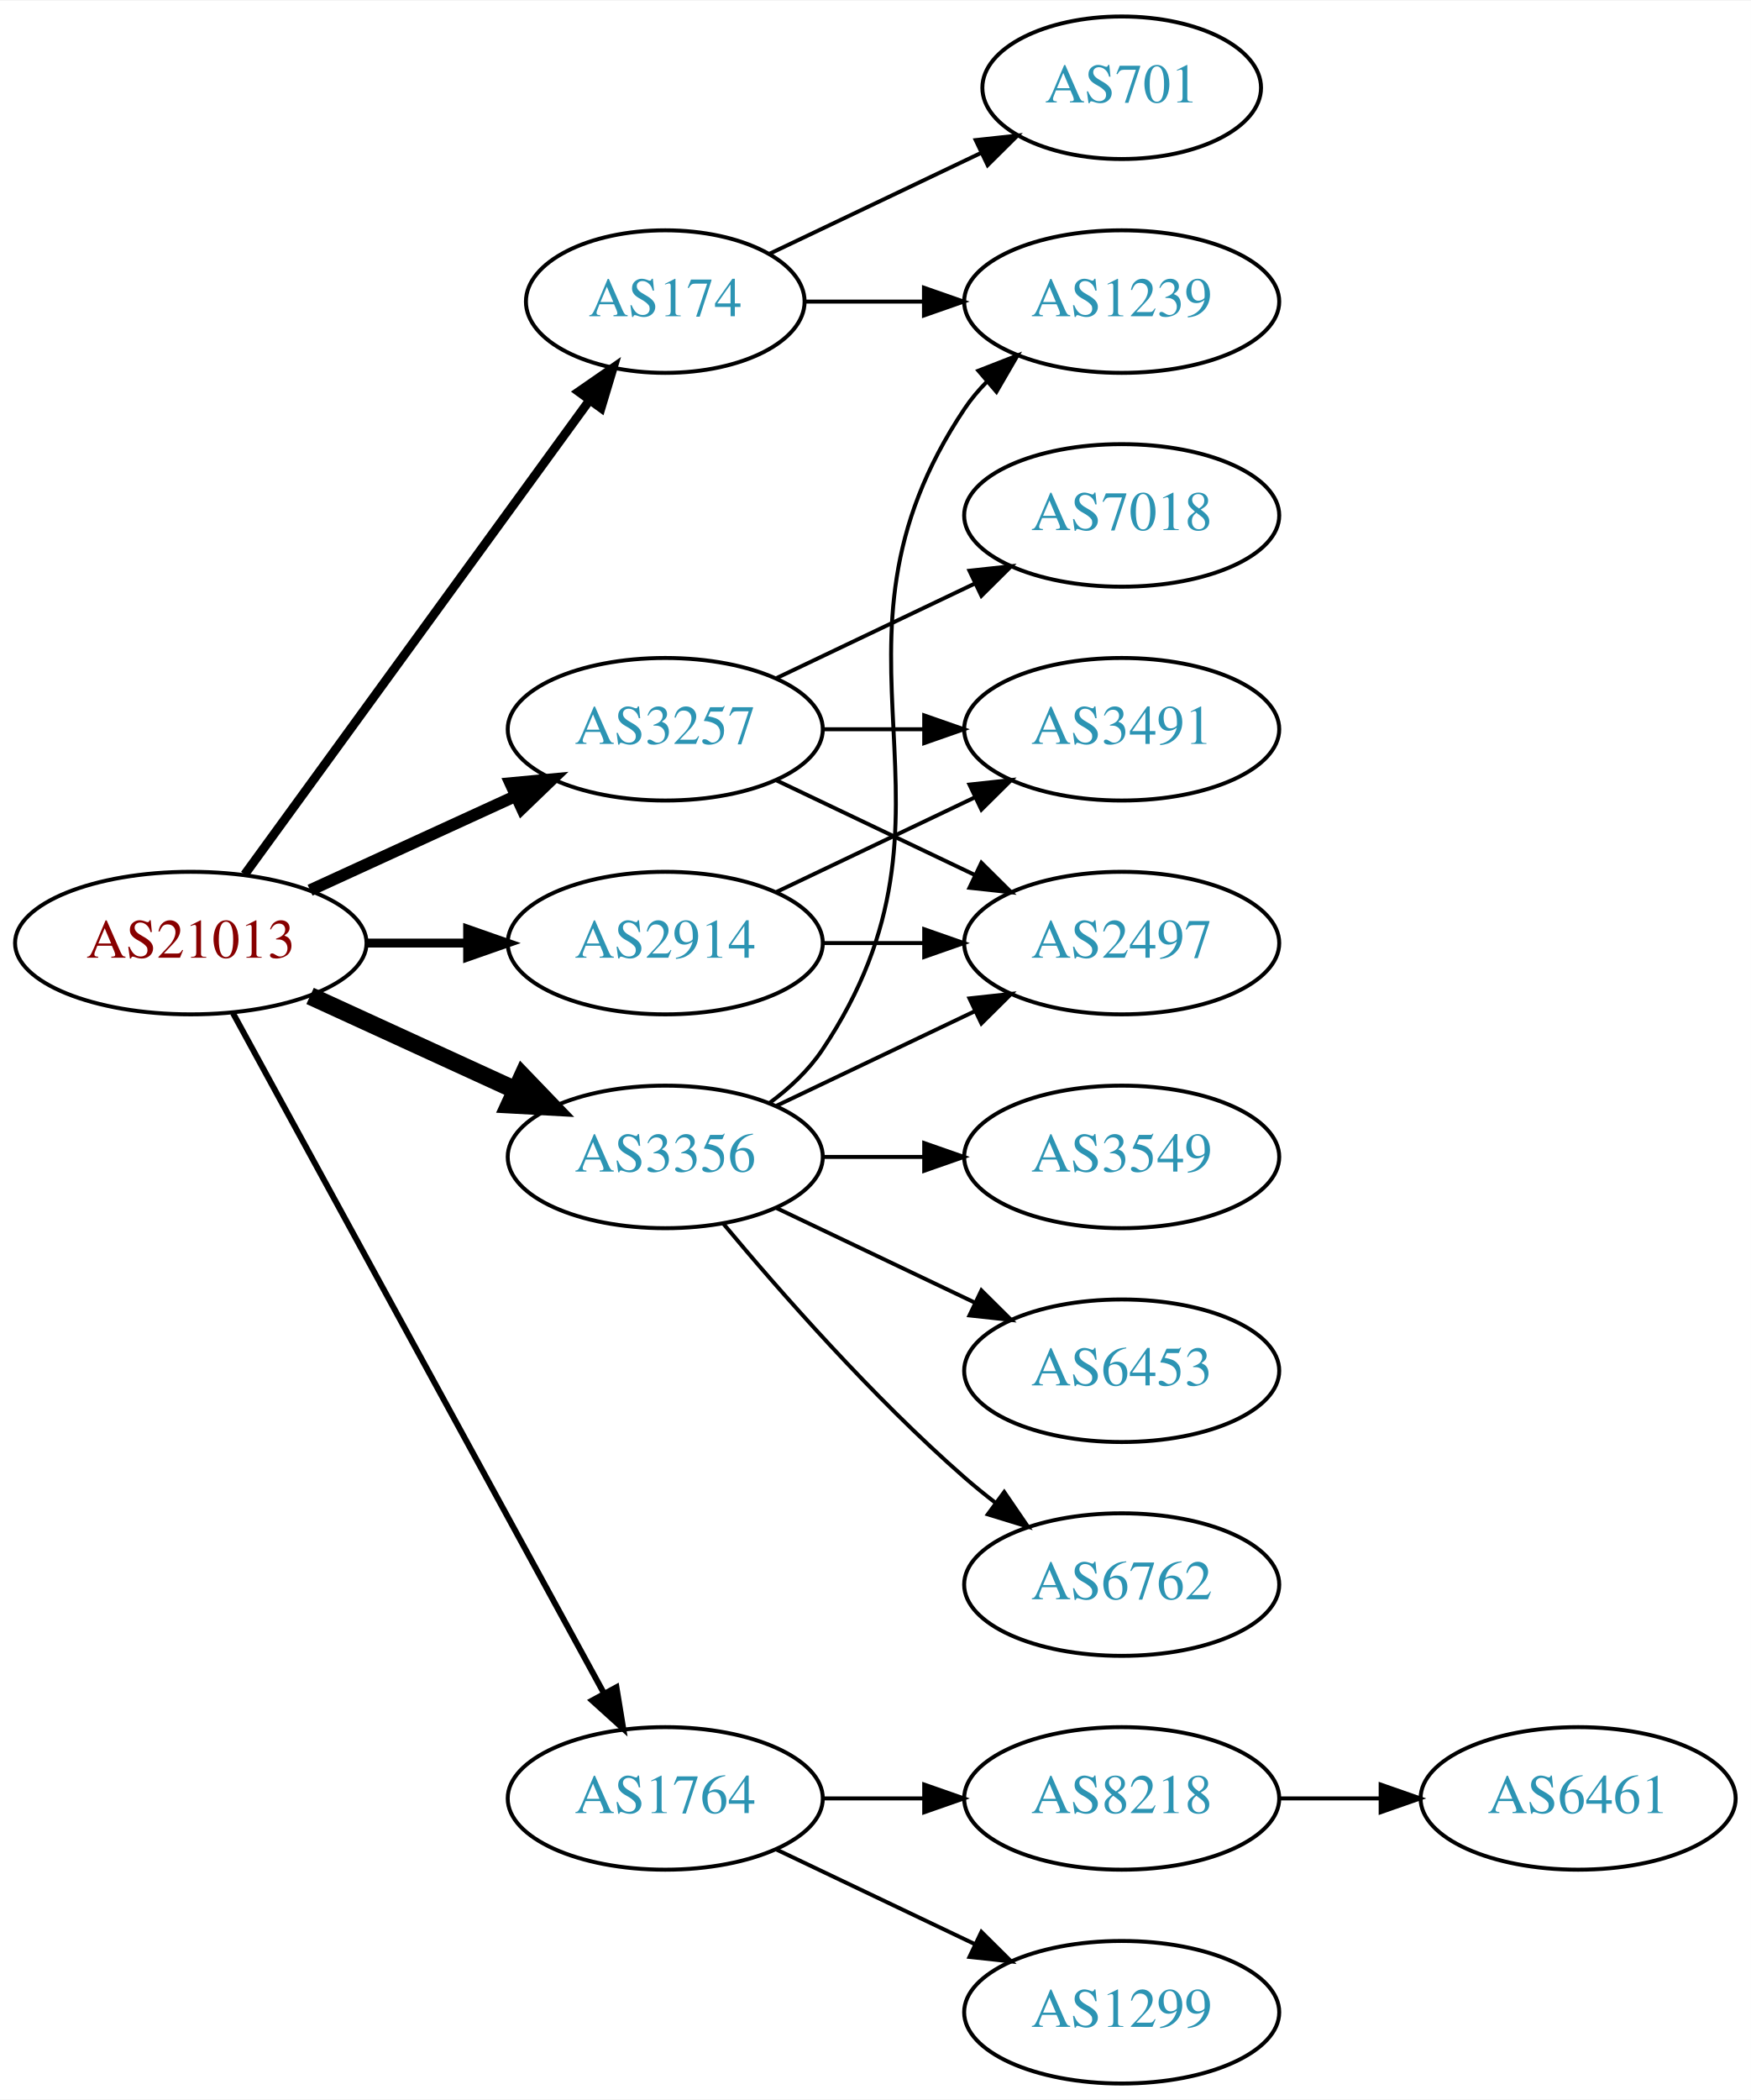
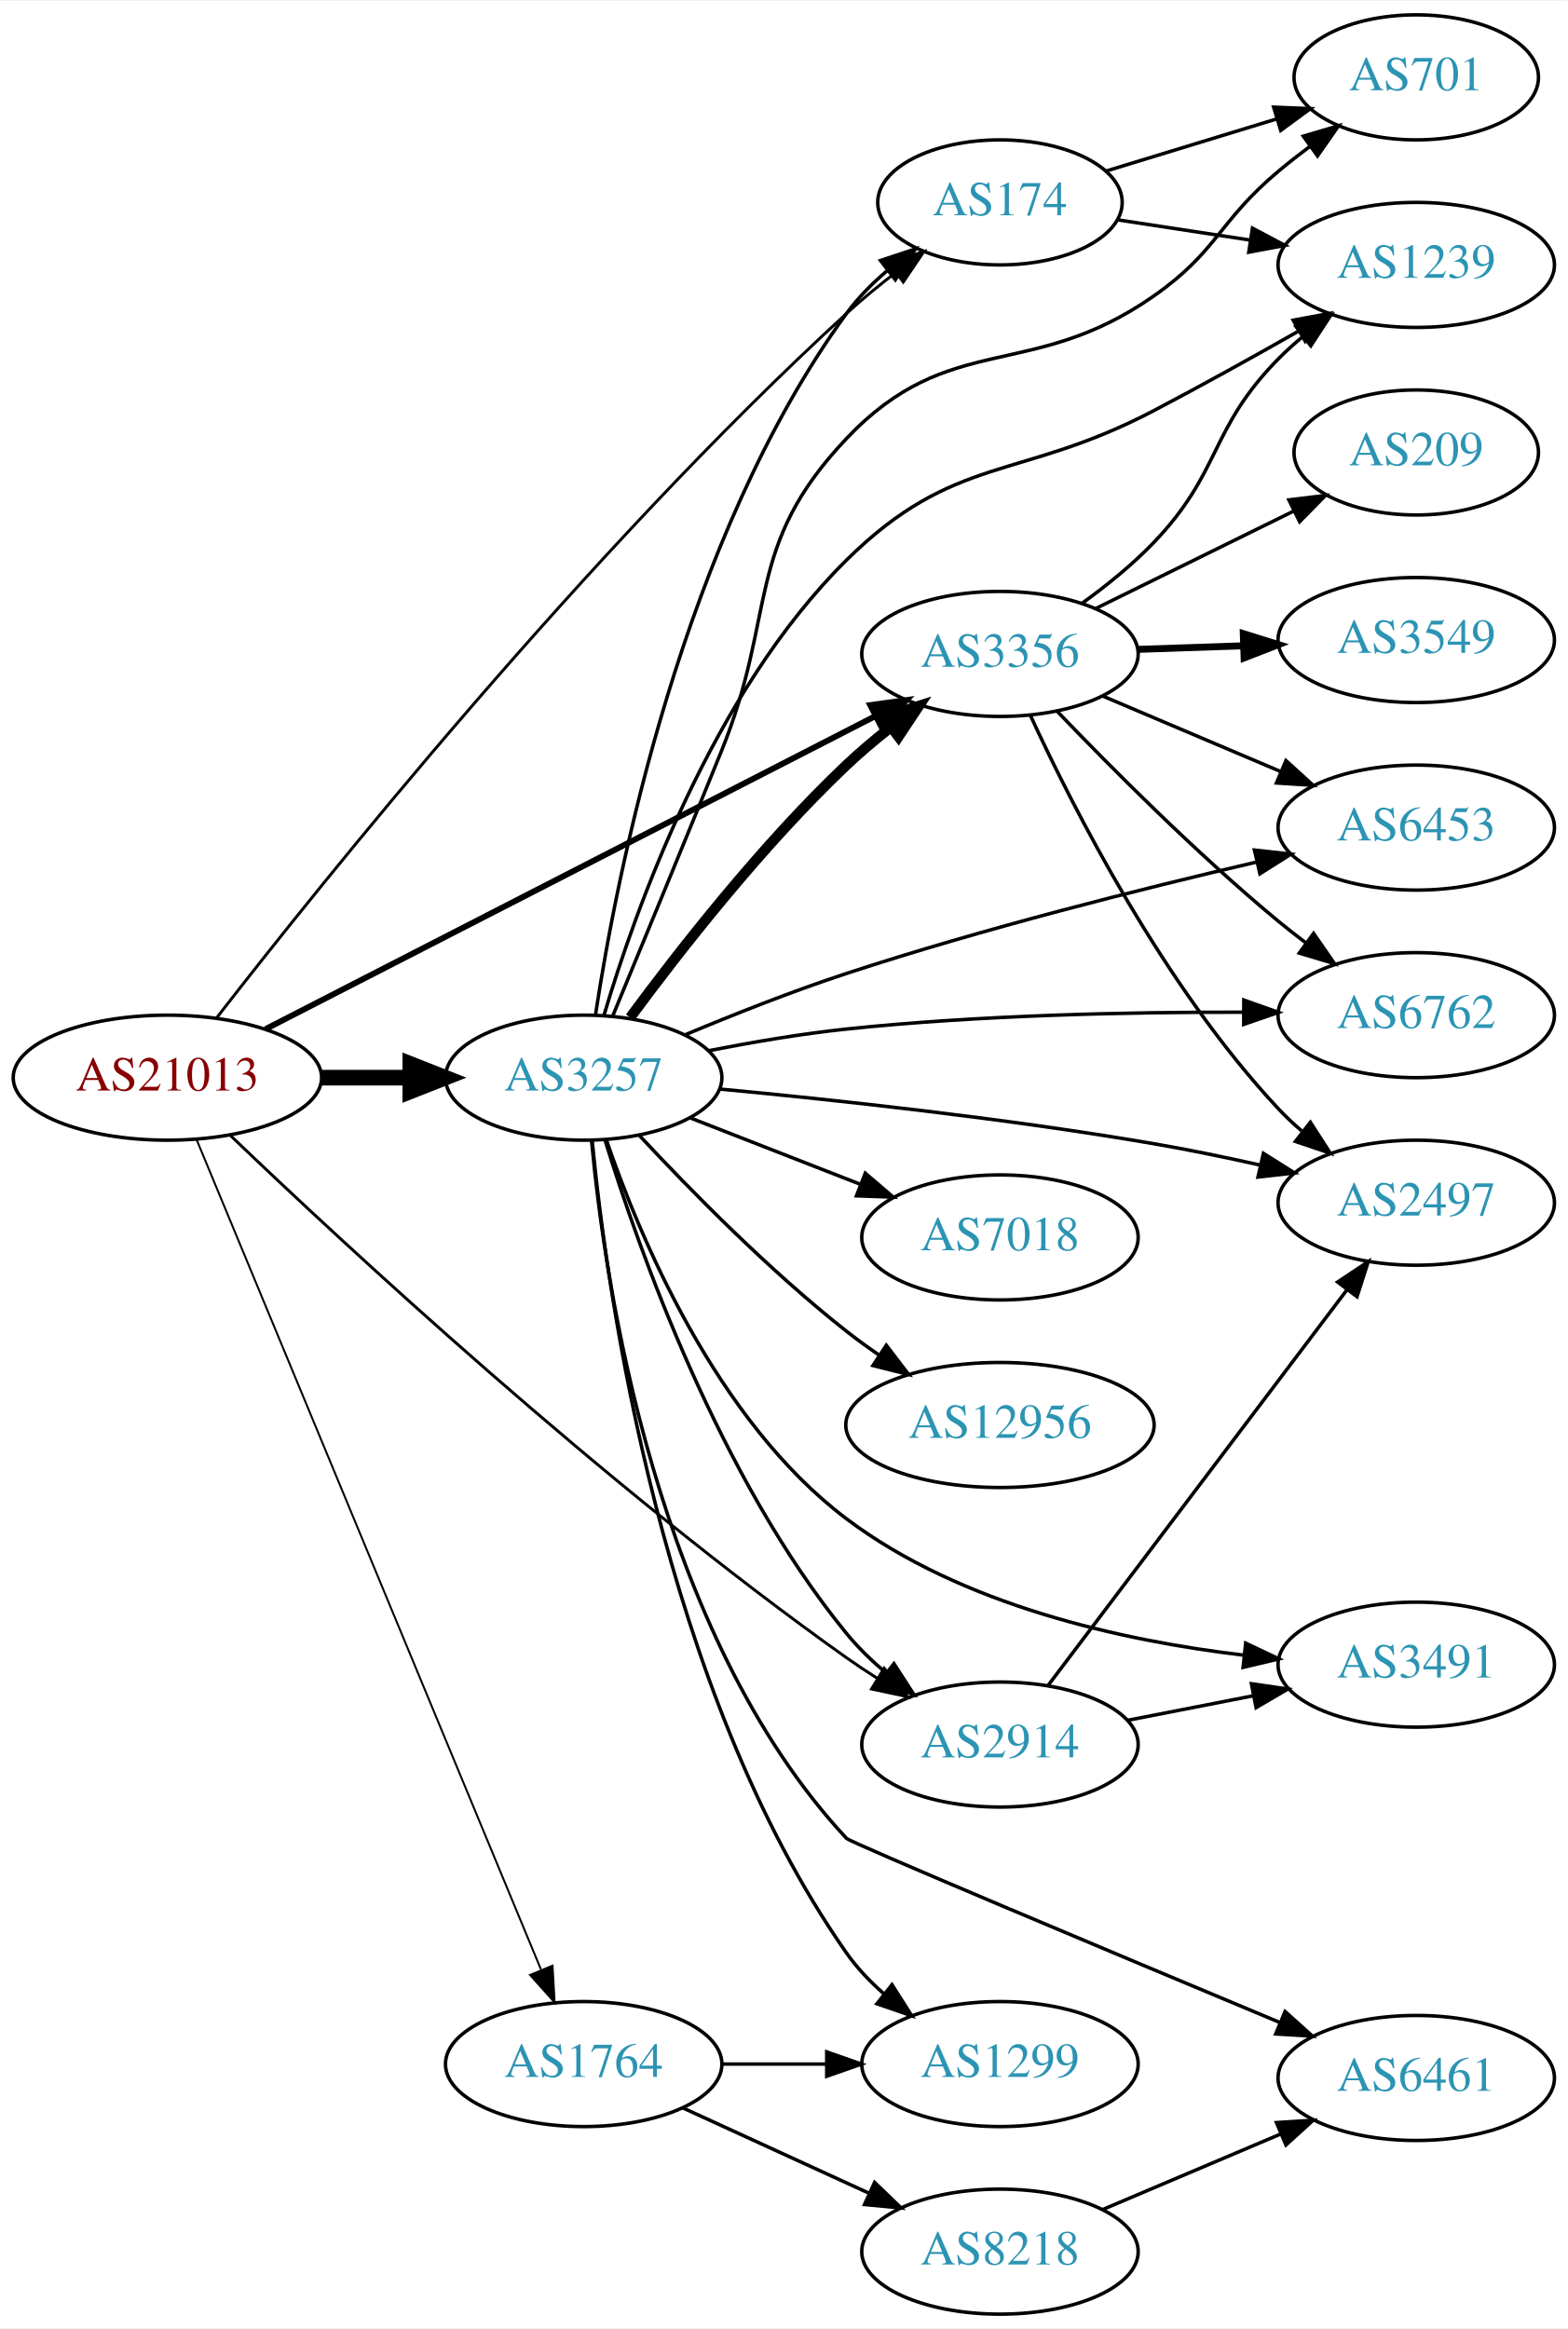
- <svg xmlns="http://www.w3.org/2000/svg" xmlns:xlink="http://www.w3.org/1999/xlink" width="442pt" height="530pt" viewBox="0.00 0.00 442.27 530.00">
-   <g id="graph0" class="graph" transform="scale(1 1) rotate(0) translate(4 526)">
-     <polygon fill="white" stroke="none" points="-4,4 -4,-526 438.271,-526 438.271,4 -4,4" />
+ <svg xmlns="http://www.w3.org/2000/svg" xmlns:xlink="http://www.w3.org/1999/xlink" width="451pt" height="670pt" viewBox="0.00 0.00 451.37 670.00">
+   <g id="graph0" class="graph" transform="scale(1 1) rotate(0) translate(4 666)">
+     <polygon fill="white" stroke="none" points="-4,4 -4,-666 447.37,-666 447.37,4 -4,4" />
    <g id="node1" class="node">
      <g id="a_node1">
        <a xlink:href="/asn/21013" xlink:title="AS21013 ~ Wels, AT [AT]">
-           <ellipse fill="#ffffff" stroke="black" cx="44.196" cy="-288" rx="44.393" ry="18" />
-           <text text-anchor="middle" x="44.196" y="-284.3" font-family="Times,serif" font-size="14.00" fill="#880000">AS21013</text>
+           <ellipse fill="#ffffff" stroke="black" cx="44.196" cy="-356" rx="44.393" ry="18" />
+           <text text-anchor="middle" x="44.196" y="-352.3" font-family="Times,serif" font-size="14.00" fill="#880000">AS21013</text>
        </a>
      </g>
    </g>
    <g id="node2" class="node">
      <g id="a_node2">
        <a xlink:href="/asn/174" xlink:title="AS174 ~ Cogent Communications [US]">
-           <ellipse fill="#ffffff" stroke="black" cx="164.039" cy="-450" rx="35.194" ry="18" />
-           <text text-anchor="middle" x="164.039" y="-446.3" font-family="Times,serif" font-size="14.00" fill="#2c94b3">AS174</text>
+           <ellipse fill="#ffffff" stroke="black" cx="283.881" cy="-608" rx="35.194" ry="18" />
+           <text text-anchor="middle" x="283.881" y="-604.3" font-family="Times,serif" font-size="14.00" fill="#2c94b3">AS174</text>
        </a>
      </g>
    </g>
    <g id="edge1" class="edge">
-       <path fill="none" stroke="black" stroke-width="2.25" d="M57.807,-305.337C78.737,-334.109 120.727,-391.834 144.858,-425.007" />
-       <polygon fill="black" stroke="black" stroke-width="2.25" points="142.158,-427.245 150.871,-433.273 147.819,-423.128 142.158,-427.245" />
+       <path fill="none" stroke="black" stroke-width="0.844" d="M58.258,-373.083C88.105,-411.571 164.545,-507.082 239.685,-576 244.091,-580.041 248.997,-584.064 253.877,-587.824" />
+       <polygon fill="black" stroke="black" stroke-width="0.844" points="251.863,-590.688 261.972,-593.861 256.048,-585.077 251.863,-590.688" />
    </g>
    <g id="node3" class="node">
      <g id="a_node3">
        <a xlink:href="/asn/1764" xlink:title="AS1764 ~ NEXTLAYER-AS [AT]">
          <ellipse fill="#ffffff" stroke="black" cx="164.039" cy="-72" rx="39.794" ry="18" />
          <text text-anchor="middle" x="164.039" y="-68.3" font-family="Times,serif" font-size="14.00" fill="#2c94b3">AS1764</text>
        </a>
      </g>
    </g>
    <g id="edge2" class="edge">
-       <path fill="none" stroke="black" stroke-width="1.5" d="M54.84,-270.324C75.521,-232.416 124.234,-143.127 148.613,-98.442" />
-       <polygon fill="black" stroke="black" stroke-width="1.5" points="151.71,-100.072 153.427,-89.618 145.565,-96.72 151.71,-100.072" />
+       <path fill="none" stroke="black" stroke-width="0.562" d="M52.568,-338.235C72.532,-290.121 127.752,-157.04 151.707,-99.308" />
+       <polygon fill="black" stroke="black" stroke-width="0.562" points="155.07,-100.337 155.67,-89.759 148.604,-97.654 155.07,-100.337" />
    </g>
    <g id="node4" class="node">
      <g id="a_node4">
        <a xlink:href="/asn/2914" xlink:title="AS2914 ~ NTT America, Inc. [US]">
-           <ellipse fill="#ffffff" stroke="black" cx="164.039" cy="-288" rx="39.794" ry="18" />
-           <text text-anchor="middle" x="164.039" y="-284.3" font-family="Times,serif" font-size="14.00" fill="#2c94b3">AS2914</text>
+           <ellipse fill="#ffffff" stroke="black" cx="283.881" cy="-164" rx="39.794" ry="18" />
+           <text text-anchor="middle" x="283.881" y="-160.3" font-family="Times,serif" font-size="14.00" fill="#2c94b3">AS2914</text>
        </a>
      </g>
    </g>
    <g id="edge3" class="edge">
-       <path fill="none" stroke="black" stroke-width="2.25" d="M88.407,-288C96.72,-288 105.482,-288 113.965,-288" />
-       <polygon fill="black" stroke="black" stroke-width="2.25" points="114.123,-291.5 124.123,-288 114.123,-284.5 114.123,-291.5" />
+       <path fill="none" stroke="black" stroke-width="0.844" d="M62.262,-339.423C95.051,-308.021 169.813,-238.575 239.685,-189 242.527,-186.983 245.543,-184.984 248.606,-183.045" />
+       <polygon fill="black" stroke="black" stroke-width="0.844" points="250.54,-185.965 257.266,-177.78 246.903,-179.984 250.54,-185.965" />
    </g>
    <g id="node5" class="node">
      <g id="a_node5">
        <a xlink:href="/asn/3257" xlink:title="AS3257 ~ GTT [DE]">
-           <ellipse fill="#ffffff" stroke="black" cx="164.039" cy="-342" rx="39.794" ry="18" />
-           <text text-anchor="middle" x="164.039" y="-338.3" font-family="Times,serif" font-size="14.00" fill="#2c94b3">AS3257</text>
+           <ellipse fill="#ffffff" stroke="black" cx="164.039" cy="-356" rx="39.794" ry="18" />
+           <text text-anchor="middle" x="164.039" y="-352.3" font-family="Times,serif" font-size="14.00" fill="#2c94b3">AS3257</text>
        </a>
      </g>
    </g>
    <g id="edge4" class="edge">
-       <path fill="none" stroke="black" stroke-width="3" d="M74.326,-301.348C89.937,-308.502 109.335,-317.391 126.007,-325.03" />
-       <polygon fill="black" stroke="black" stroke-width="3" points="124.91,-328.378 135.459,-329.362 127.826,-322.014 124.91,-328.378" />
+       <path fill="none" stroke="black" stroke-width="4.5" d="M88.407,-356C96.72,-356 105.482,-356 113.965,-356" />
+       <polygon fill="black" stroke="black" stroke-width="4.5" points="114.123,-359.938 124.123,-356 114.123,-352.063 114.123,-359.938" />
    </g>
    <g id="node6" class="node">
      <g id="a_node6">
        <a xlink:href="/asn/3356" xlink:title="AS3356 ~ Level 3 Parent, LLC [US]">
-           <ellipse fill="#ffffff" stroke="black" cx="164.039" cy="-234" rx="39.794" ry="18" />
-           <text text-anchor="middle" x="164.039" y="-230.3" font-family="Times,serif" font-size="14.00" fill="#2c94b3">AS3356</text>
+           <ellipse fill="#ffffff" stroke="black" cx="283.881" cy="-478" rx="39.794" ry="18" />
+           <text text-anchor="middle" x="283.881" y="-474.3" font-family="Times,serif" font-size="14.00" fill="#2c94b3">AS3356</text>
        </a>
      </g>
    </g>
    <g id="edge5" class="edge">
-       <path fill="none" stroke="black" stroke-width="4.5" d="M74.326,-274.652C89.937,-267.498 109.335,-258.609 126.007,-250.97" />
-       <polygon fill="black" stroke="black" stroke-width="4.5" points="128.008,-254.384 135.459,-246.638 124.727,-247.225 128.008,-254.384" />
+       <path fill="none" stroke="black" stroke-width="1.688" d="M72.462,-369.995C115.788,-392.234 200.317,-435.621 247.996,-460.094" />
+       <polygon fill="black" stroke="black" stroke-width="1.688" points="246.522,-463.272 257.017,-464.724 249.719,-457.044 246.522,-463.272" />
    </g>
    <g id="node7" class="node">
      <g id="a_node7">
        <a xlink:href="/asn/1239" xlink:title="AS1239 ~ Sprint [US]">
-           <ellipse fill="#ffffff" stroke="black" cx="279.332" cy="-450" rx="39.794" ry="18" />
-           <text text-anchor="middle" x="279.332" y="-446.3" font-family="Times,serif" font-size="14.00" fill="#2c94b3">AS1239</text>
+           <ellipse fill="#ffffff" stroke="black" cx="403.724" cy="-590" rx="39.794" ry="18" />
+           <text text-anchor="middle" x="403.724" y="-586.3" font-family="Times,serif" font-size="14.00" fill="#2c94b3">AS1239</text>
        </a>
      </g>
    </g>
    <g id="edge6" class="edge">
-       <path fill="none" stroke="black" d="M199.338,-450C208.715,-450 219.065,-450 229.1,-450" />
-       <polygon fill="black" stroke="black" points="229.388,-453.5 239.388,-450 229.388,-446.5 229.388,-453.5" />
+       <path fill="none" stroke="black" d="M317.707,-602.986C329.529,-601.18 343.108,-599.106 355.893,-597.153" />
+       <polygon fill="black" stroke="black" points="356.571,-600.59 365.927,-595.621 355.514,-593.671 356.571,-600.59" />
    </g>
    <g id="node8" class="node">
      <g id="a_node8">
        <a xlink:href="/asn/701" xlink:title="AS701 ~ UUNET [US]">
-           <ellipse fill="#ffffff" stroke="black" cx="279.332" cy="-504" rx="35.194" ry="18" />
-           <text text-anchor="middle" x="279.332" y="-500.3" font-family="Times,serif" font-size="14.00" fill="#2c94b3">AS701</text>
+           <ellipse fill="#ffffff" stroke="black" cx="403.724" cy="-644" rx="35.194" ry="18" />
+           <text text-anchor="middle" x="403.724" y="-640.3" font-family="Times,serif" font-size="14.00" fill="#2c94b3">AS701</text>
        </a>
      </g>
    </g>
    <g id="edge7" class="edge">
-       <path fill="none" stroke="black" d="M190.464,-462.119C206.207,-469.622 226.629,-479.356 243.822,-487.551" />
-       <polygon fill="black" stroke="black" points="242.458,-490.779 252.991,-491.922 245.47,-484.46 242.458,-490.779" />
+       <path fill="none" stroke="black" d="M314.314,-616.991C329.218,-621.545 347.514,-627.134 363.587,-632.044" />
+       <polygon fill="black" stroke="black" points="362.672,-635.424 373.258,-634.998 364.717,-628.729 362.672,-635.424" />
    </g>
    <g id="node9" class="node">
      <g id="a_node9">
-         <a xlink:href="/asn/8218" xlink:title="AS8218 ~ legacy Neotelecoms [FR]">
-           <ellipse fill="#ffffff" stroke="black" cx="279.332" cy="-72" rx="39.794" ry="18" />
-           <text text-anchor="middle" x="279.332" y="-68.3" font-family="Times,serif" font-size="14.00" fill="#2c94b3">AS8218</text>
+         <a xlink:href="/asn/1299" xlink:title="AS1299 ~ Telia Carrier [EU]">
+           <ellipse fill="#ffffff" stroke="black" cx="283.881" cy="-72" rx="39.794" ry="18" />
+           <text text-anchor="middle" x="283.881" y="-68.3" font-family="Times,serif" font-size="14.00" fill="#2c94b3">AS1299</text>
        </a>
      </g>
    </g>
    <g id="edge8" class="edge">
-       <path fill="none" stroke="black" d="M203.711,-72C211.914,-72 220.678,-72 229.21,-72" />
-       <polygon fill="black" stroke="black" points="229.449,-75.5 239.449,-72 229.449,-68.5 229.449,-75.5" />
+       <path fill="none" stroke="black" d="M203.951,-72C213.505,-72 223.854,-72 233.817,-72" />
+       <polygon fill="black" stroke="black" points="234.009,-75.5 244.009,-72 234.009,-68.5 234.009,-75.5" />
    </g>
    <g id="node10" class="node">
      <g id="a_node10">
-         <a xlink:href="/asn/1299" xlink:title="AS1299 ~ Telia Carrier [EU]">
-           <ellipse fill="#ffffff" stroke="black" cx="279.332" cy="-18" rx="39.794" ry="18" />
-           <text text-anchor="middle" x="279.332" y="-14.3" font-family="Times,serif" font-size="14.00" fill="#2c94b3">AS1299</text>
+         <a xlink:href="/asn/8218" xlink:title="AS8218 ~ legacy Neotelecoms [FR]">
+           <ellipse fill="#ffffff" stroke="black" cx="283.881" cy="-18" rx="39.794" ry="18" />
+           <text text-anchor="middle" x="283.881" y="-14.3" font-family="Times,serif" font-size="14.00" fill="#2c94b3">AS8218</text>
        </a>
      </g>
    </g>
    <g id="edge9" class="edge">
-       <path fill="none" stroke="black" d="M192.175,-59.066C207.169,-51.919 225.99,-42.948 242.213,-35.215" />
-       <polygon fill="black" stroke="black" points="243.895,-38.291 251.417,-30.829 240.884,-31.972 243.895,-38.291" />
+       <path fill="none" stroke="black" d="M192.667,-59.339C208.624,-52.027 228.895,-42.739 246.178,-34.819" />
+       <polygon fill="black" stroke="black" points="247.793,-37.929 255.425,-30.581 244.876,-31.565 247.793,-37.929" />
    </g>
    <g id="node12" class="node">
      <g id="a_node12">
-         <a xlink:href="/asn/3491" xlink:title="AS3491 ~ PCCW Global, Inc. [US]">
-           <ellipse fill="#ffffff" stroke="black" cx="279.332" cy="-342" rx="39.794" ry="18" />
-           <text text-anchor="middle" x="279.332" y="-338.3" font-family="Times,serif" font-size="14.00" fill="#2c94b3">AS3491</text>
+         <a xlink:href="/asn/2497" xlink:title="AS2497 ~ Internet Initiative Japan Inc. [JP]">
+           <ellipse fill="#ffffff" stroke="black" cx="403.724" cy="-320" rx="39.794" ry="18" />
+           <text text-anchor="middle" x="403.724" y="-316.3" font-family="Times,serif" font-size="14.00" fill="#2c94b3">AS2497</text>
        </a>
      </g>
    </g>
    <g id="edge11" class="edge">
-       <path fill="none" stroke="black" d="M192.175,-300.934C207.169,-308.081 225.99,-317.052 242.213,-324.785" />
-       <polygon fill="black" stroke="black" points="240.884,-328.028 251.417,-329.171 243.895,-321.709 240.884,-328.028" />
+       <path fill="none" stroke="black" d="M297.717,-180.992C318.525,-208.538 359.722,-263.074 383.866,-295.037" />
+       <polygon fill="black" stroke="black" points="381.084,-297.16 389.904,-303.029 386.669,-292.94 381.084,-297.16" />
    </g>
    <g id="node13" class="node">
      <g id="a_node13">
-         <a xlink:href="/asn/2497" xlink:title="AS2497 ~ Internet Initiative Japan Inc. [JP]">
-           <ellipse fill="#ffffff" stroke="black" cx="279.332" cy="-288" rx="39.794" ry="18" />
-           <text text-anchor="middle" x="279.332" y="-284.3" font-family="Times,serif" font-size="14.00" fill="#2c94b3">AS2497</text>
+         <a xlink:href="/asn/3491" xlink:title="AS3491 ~ PCCW Global, Inc. [US]">
+           <ellipse fill="#ffffff" stroke="black" cx="403.724" cy="-187" rx="39.794" ry="18" />
+           <text text-anchor="middle" x="403.724" y="-183.3" font-family="Times,serif" font-size="14.00" fill="#2c94b3">AS3491</text>
        </a>
      </g>
    </g>
    <g id="edge12" class="edge">
-       <path fill="none" stroke="black" d="M203.711,-288C211.914,-288 220.678,-288 229.21,-288" />
-       <polygon fill="black" stroke="black" points="229.449,-291.5 239.449,-288 229.449,-284.5 229.449,-291.5" />
-     </g>
-     <g id="edge15" class="edge">
-       <path fill="none" stroke="black" d="M203.711,-342C211.914,-342 220.678,-342 229.21,-342" />
-       <polygon fill="black" stroke="black" points="229.449,-345.5 239.449,-342 229.449,-338.5 229.449,-345.5" />
+       <path fill="none" stroke="black" d="M320.558,-170.963C331.989,-173.194 344.811,-175.697 356.865,-178.049" />
+       <polygon fill="black" stroke="black" points="356.277,-181.501 366.762,-179.981 357.618,-174.63 356.277,-181.501" />
+     </g>
+     <g id="edge19" class="edge">
+       <path fill="none" stroke="black" d="M167.458,-374.219C173.517,-414.185 192.388,-511.153 239.685,-576 242.985,-580.524 247.111,-584.686 251.494,-588.406" />
+       <polygon fill="black" stroke="black" points="249.483,-591.274 259.54,-594.608 253.757,-585.731 249.483,-591.274" />
+     </g>
+     <g id="edge22" class="edge">
+       <path fill="none" stroke="black" d="M170.171,-338.078C179.816,-306.696 203.039,-240.869 239.685,-196 242.995,-191.948 246.927,-188.135 251.049,-184.653" />
+       <polygon fill="black" stroke="black" points="253.359,-187.29 259.099,-178.384 249.058,-181.767 253.359,-187.29" />
+     </g>
+     <g id="edge21" class="edge">
+       <path fill="none" stroke="black" stroke-width="3" d="M177.409,-373.303C191.382,-392.242 215.36,-422.974 239.685,-446 243.568,-449.675 247.875,-453.308 252.223,-456.733" />
+       <polygon fill="black" stroke="black" stroke-width="3" points="250.448,-459.778 260.534,-463.02 254.671,-454.196 250.448,-459.778" />
+     </g>
+     <g id="edge13" class="edge">
+       <path fill="none" stroke="black" d="M169.852,-373.86C178.876,-404.33 200.999,-466.763 239.685,-505 270.756,-535.711 289.38,-527.724 328.077,-548 341.856,-555.219 356.838,-563.552 369.74,-570.882" />
+       <polygon fill="black" stroke="black" points="368.3,-574.091 378.719,-576.012 371.773,-568.013 368.3,-574.091" />
+     </g>
+     <g id="edge23" class="edge">
+       <path fill="none" stroke="black" d="M172.354,-373.651C180.164,-392.527 192.876,-423.347 203.685,-450 219.876,-489.923 210.052,-508.729 239.685,-540 269.472,-571.434 292.578,-556.197 328.077,-581 346.626,-593.96 346.736,-602.464 364.077,-617 366.943,-619.402 370.017,-621.807 373.133,-624.137" />
+       <polygon fill="black" stroke="black" points="371.21,-627.065 381.368,-630.076 375.305,-621.387 371.21,-627.065" />
    </g>
    <g id="edge14" class="edge">
-       <path fill="none" stroke="black" d="M192.175,-329.066C207.169,-321.919 225.99,-312.948 242.213,-305.215" />
-       <polygon fill="black" stroke="black" points="243.895,-308.291 251.417,-300.829 240.884,-301.972 243.895,-308.291" />
+       <path fill="none" stroke="black" d="M166.483,-337.827C170.757,-293.881 186.577,-179.89 239.685,-104 242.685,-99.713 246.443,-95.769 250.482,-92.224" />
+       <polygon fill="black" stroke="black" points="252.796,-94.856 258.473,-85.911 248.456,-89.364 252.796,-94.856" />
+     </g>
+     <g id="node11" class="node">
+       <g id="a_node11">
+         <a xlink:href="/asn/6461" xlink:title="AS6461 ~ Zayo Bandwidth [US]">
+           <ellipse fill="#ffffff" stroke="black" cx="403.724" cy="-68" rx="39.794" ry="18" />
+           <text text-anchor="middle" x="403.724" y="-64.3" font-family="Times,serif" font-size="14.00" fill="#2c94b3">AS6461</text>
+         </a>
+       </g>
+     </g>
+     <g id="edge20" class="edge">
+       <path fill="none" stroke="black" d="M166.306,-337.897C170.106,-296.9 184.818,-195.958 239.685,-137 240.83,-135.77 316.552,-103.997 364.387,-84.001" />
+       <polygon fill="black" stroke="black" points="365.965,-87.134 373.842,-80.049 363.266,-80.675 365.965,-87.134" />
+     </g>
+     <g id="edge16" class="edge">
+       <path fill="none" stroke="black" d="M203.09,-352.737C236.239,-349.616 285.527,-344.303 328.077,-337 338.099,-335.28 348.796,-333.07 358.872,-330.816" />
+       <polygon fill="black" stroke="black" points="359.726,-334.211 368.691,-328.565 358.162,-327.388 359.726,-334.211" />
+     </g>
+     <g id="edge17" class="edge">
+       <path fill="none" stroke="black" d="M170.513,-338.234C179.983,-310.539 202.103,-257.32 239.685,-229 272.829,-204.024 319.361,-193.833 354.234,-189.71" />
+       <polygon fill="black" stroke="black" points="354.619,-193.189 364.196,-188.658 353.884,-186.227 354.619,-193.189" />
    </g>
    <g id="node14" class="node">
      <g id="a_node14">
        <a xlink:href="/asn/7018" xlink:title="AS7018 ~ AT&amp;T Services, Inc. [US]">
-           <ellipse fill="#ffffff" stroke="black" cx="279.332" cy="-396" rx="39.794" ry="18" />
-           <text text-anchor="middle" x="279.332" y="-392.3" font-family="Times,serif" font-size="14.00" fill="#2c94b3">AS7018</text>
-         </a>
-       </g>
-     </g>
-     <g id="edge13" class="edge">
-       <path fill="none" stroke="black" d="M192.175,-354.934C207.169,-362.081 225.99,-371.052 242.213,-378.785" />
-       <polygon fill="black" stroke="black" points="240.884,-382.028 251.417,-383.171 243.895,-375.709 240.884,-382.028" />
-     </g>
-     <g id="edge16" class="edge">
-       <path fill="none" stroke="black" d="M190.358,-247.607C195.414,-251.351 200.225,-255.831 203.685,-261 244.71,-322.294 198.661,-361.706 239.685,-423 241.307,-425.423 243.226,-427.695 245.328,-429.81" />
-       <polygon fill="black" stroke="black" points="243.141,-432.546 253.013,-436.393 247.695,-427.229 243.141,-432.546" />
-     </g>
-     <g id="edge19" class="edge">
-       <path fill="none" stroke="black" d="M192.175,-246.934C207.169,-254.081 225.99,-263.052 242.213,-270.785" />
-       <polygon fill="black" stroke="black" points="240.884,-274.028 251.417,-275.171 243.895,-267.709 240.884,-274.028" />
+           <ellipse fill="#ffffff" stroke="black" cx="283.881" cy="-310" rx="39.794" ry="18" />
+           <text text-anchor="middle" x="283.881" y="-306.3" font-family="Times,serif" font-size="14.00" fill="#2c94b3">AS7018</text>
+         </a>
+       </g>
+     </g>
+     <g id="edge15" class="edge">
+       <path fill="none" stroke="black" d="M194.775,-344.392C209.569,-338.618 227.646,-331.561 243.568,-325.346" />
+       <polygon fill="black" stroke="black" points="245.111,-328.501 253.154,-321.604 242.566,-321.98 245.111,-328.501" />
    </g>
    <g id="node15" class="node">
      <g id="a_node15">
-         <a xlink:href="/asn/3549" xlink:title="AS3549 ~ Level 3 Parent, LLC [US]">
-           <ellipse fill="#ffffff" stroke="black" cx="279.332" cy="-234" rx="39.794" ry="18" />
-           <text text-anchor="middle" x="279.332" y="-230.3" font-family="Times,serif" font-size="14.00" fill="#2c94b3">AS3549</text>
-         </a>
-       </g>
-     </g>
-     <g id="edge17" class="edge">
-       <path fill="none" stroke="black" d="M203.711,-234C211.914,-234 220.678,-234 229.21,-234" />
-       <polygon fill="black" stroke="black" points="229.449,-237.5 239.449,-234 229.449,-230.5 229.449,-237.5" />
+         <a xlink:href="/asn/12956" xlink:title="AS12956 ~ TELXIUS [ES]">
+           <ellipse fill="#ffffff" stroke="black" cx="283.881" cy="-256" rx="44.393" ry="18" />
+           <text text-anchor="middle" x="283.881" y="-252.3" font-family="Times,serif" font-size="14.00" fill="#2c94b3">AS12956</text>
+         </a>
+       </g>
+     </g>
+     <g id="edge18" class="edge">
+       <path fill="none" stroke="black" d="M180.136,-339.288C194.601,-323.765 217.458,-300.481 239.685,-283 242.639,-280.676 245.803,-278.38 249.026,-276.166" />
+       <polygon fill="black" stroke="black" points="251.156,-278.954 257.589,-270.536 247.311,-273.105 251.156,-278.954" />
    </g>
    <g id="node16" class="node">
      <g id="a_node16">
        <a xlink:href="/asn/6453" xlink:title="AS6453 ~ TATA COMMUNICATIONS (AMERICA) INC [US]">
-           <ellipse fill="#ffffff" stroke="black" cx="279.332" cy="-180" rx="39.794" ry="18" />
-           <text text-anchor="middle" x="279.332" y="-176.3" font-family="Times,serif" font-size="14.00" fill="#2c94b3">AS6453</text>
-         </a>
-       </g>
-     </g>
-     <g id="edge18" class="edge">
-       <path fill="none" stroke="black" d="M192.175,-221.066C207.169,-213.919 225.99,-204.948 242.213,-197.215" />
-       <polygon fill="black" stroke="black" points="243.895,-200.291 251.417,-192.829 240.884,-193.972 243.895,-200.291" />
+           <ellipse fill="#ffffff" stroke="black" cx="403.724" cy="-428" rx="39.794" ry="18" />
+           <text text-anchor="middle" x="403.724" y="-424.3" font-family="Times,serif" font-size="14.00" fill="#2c94b3">AS6453</text>
+         </a>
+       </g>
+     </g>
+     <g id="edge24" class="edge">
+       <path fill="none" stroke="black" d="M193.076,-368.274C206.943,-374.085 224.026,-380.861 239.685,-386 279.073,-398.928 324.86,-410.422 357.866,-418.104" />
+       <polygon fill="black" stroke="black" points="357.148,-421.53 367.678,-420.363 358.718,-414.708 357.148,-421.53" />
    </g>
    <g id="node17" class="node">
      <g id="a_node17">
        <a xlink:href="/asn/6762" xlink:title="AS6762 ~ TELECOM ITALIA SPARKLE S.p.A. [IT]">
-           <ellipse fill="#ffffff" stroke="black" cx="279.332" cy="-126" rx="39.794" ry="18" />
-           <text text-anchor="middle" x="279.332" y="-122.3" font-family="Times,serif" font-size="14.00" fill="#2c94b3">AS6762</text>
-         </a>
-       </g>
-     </g>
-     <g id="edge20" class="edge">
-       <path fill="none" stroke="black" d="M178.669,-217.183C192.951,-200.071 216.498,-173.255 239.685,-153 242.151,-150.846 244.789,-148.706 247.487,-146.628" />
-       <polygon fill="black" stroke="black" points="249.66,-149.375 255.641,-140.63 245.512,-143.736 249.66,-149.375" />
-     </g>
-     <g id="node11" class="node">
-       <g id="a_node11">
-         <a xlink:href="/asn/6461" xlink:title="AS6461 ~ Zayo Bandwidth [US]">
-           <ellipse fill="#ffffff" stroke="black" cx="394.625" cy="-72" rx="39.794" ry="18" />
-           <text text-anchor="middle" x="394.625" y="-68.3" font-family="Times,serif" font-size="14.00" fill="#2c94b3">AS6461</text>
-         </a>
-       </g>
+           <ellipse fill="#ffffff" stroke="black" cx="403.724" cy="-374" rx="39.794" ry="18" />
+           <text text-anchor="middle" x="403.724" y="-370.3" font-family="Times,serif" font-size="14.00" fill="#2c94b3">AS6762</text>
+         </a>
+       </g>
+     </g>
+     <g id="edge25" class="edge">
+       <path fill="none" stroke="black" d="M200.181,-363.795C212.599,-366.229 226.703,-368.632 239.685,-370 277.924,-374.029 321.474,-374.909 353.939,-374.847" />
+       <polygon fill="black" stroke="black" points="354.087,-378.346 364.069,-374.797 354.052,-371.346 354.087,-378.346" />
+     </g>
+     <g id="edge31" class="edge">
+       <path fill="none" stroke="black" d="M307.584,-492.622C314.564,-497.675 322.002,-503.671 328.077,-510 347.796,-530.543 344.075,-542.733 364.077,-563 366.179,-565.13 368.469,-567.202 370.851,-569.19" />
+       <polygon fill="black" stroke="black" points="369.099,-572.258 379.158,-575.582 373.367,-566.71 369.099,-572.258" />
+     </g>
+     <g id="edge29" class="edge">
+       <path fill="none" stroke="black" d="M292.622,-460.342C304.94,-433.627 331.024,-382.312 364.077,-347 366.122,-344.815 368.371,-342.704 370.725,-340.689" />
+       <polygon fill="black" stroke="black" points="373.25,-343.158 378.982,-334.248 368.944,-337.639 373.25,-343.158" />
+     </g>
+     <g id="edge30" class="edge">
+       <path fill="none" stroke="black" d="M313.408,-465.896C328.782,-459.373 347.958,-451.237 364.596,-444.177" />
+       <polygon fill="black" stroke="black" points="366.213,-447.293 374.052,-440.165 363.479,-440.849 366.213,-447.293" />
+     </g>
+     <g id="edge28" class="edge">
+       <path fill="none" stroke="black" d="M300.251,-461.578C315.714,-445.422 340.572,-420.422 364.077,-401 366.601,-398.915 369.28,-396.822 372.003,-394.775" />
+       <polygon fill="black" stroke="black" points="374.163,-397.532 380.198,-388.824 370.05,-391.868 374.163,-397.532" />
+     </g>
+     <g id="node18" class="node">
+       <g id="a_node18">
+         <a xlink:href="/asn/209" xlink:title="AS209 ~ CenturyLink Communications, LLC [US]">
+           <ellipse fill="#ffffff" stroke="black" cx="403.724" cy="-536" rx="35.194" ry="18" />
+           <text text-anchor="middle" x="403.724" y="-532.3" font-family="Times,serif" font-size="14.00" fill="#2c94b3">AS209</text>
+         </a>
+       </g>
+     </g>
+     <g id="edge26" class="edge">
+       <path fill="none" stroke="black" d="M311.327,-491.016C328.201,-499.321 350.242,-510.169 368.451,-519.132" />
+       <polygon fill="black" stroke="black" points="367.059,-522.347 377.577,-523.623 370.15,-516.067 367.059,-522.347" />
+     </g>
+     <g id="node19" class="node">
+       <g id="a_node19">
+         <a xlink:href="/asn/3549" xlink:title="AS3549 ~ Level 3 Parent, LLC [US]">
+           <ellipse fill="#ffffff" stroke="black" cx="403.724" cy="-482" rx="39.794" ry="18" />
+           <text text-anchor="middle" x="403.724" y="-478.3" font-family="Times,serif" font-size="14.00" fill="#2c94b3">AS3549</text>
+         </a>
+       </g>
+     </g>
+     <g id="edge27" class="edge">
+       <path fill="none" stroke="black" stroke-width="2" d="M323.467,-479.31C333.234,-479.641 343.85,-480.002 354.044,-480.348" />
+       <polygon fill="black" stroke="black" stroke-width="2" points="353.938,-483.846 364.051,-480.687 354.176,-476.85 353.938,-483.846" />
    </g>
    <g id="edge10" class="edge">
-       <path fill="none" stroke="black" d="M319.004,-72C327.207,-72 335.971,-72 344.503,-72" />
-       <polygon fill="black" stroke="black" points="344.742,-75.5 354.742,-72 344.742,-68.5 344.742,-75.5" />
+       <path fill="none" stroke="black" d="M313.408,-30.104C328.782,-36.627 347.958,-44.763 364.596,-51.823" />
+       <polygon fill="black" stroke="black" points="363.479,-55.151 374.052,-55.835 366.213,-48.707 363.479,-55.151" />
    </g>
  </g>
</svg>
